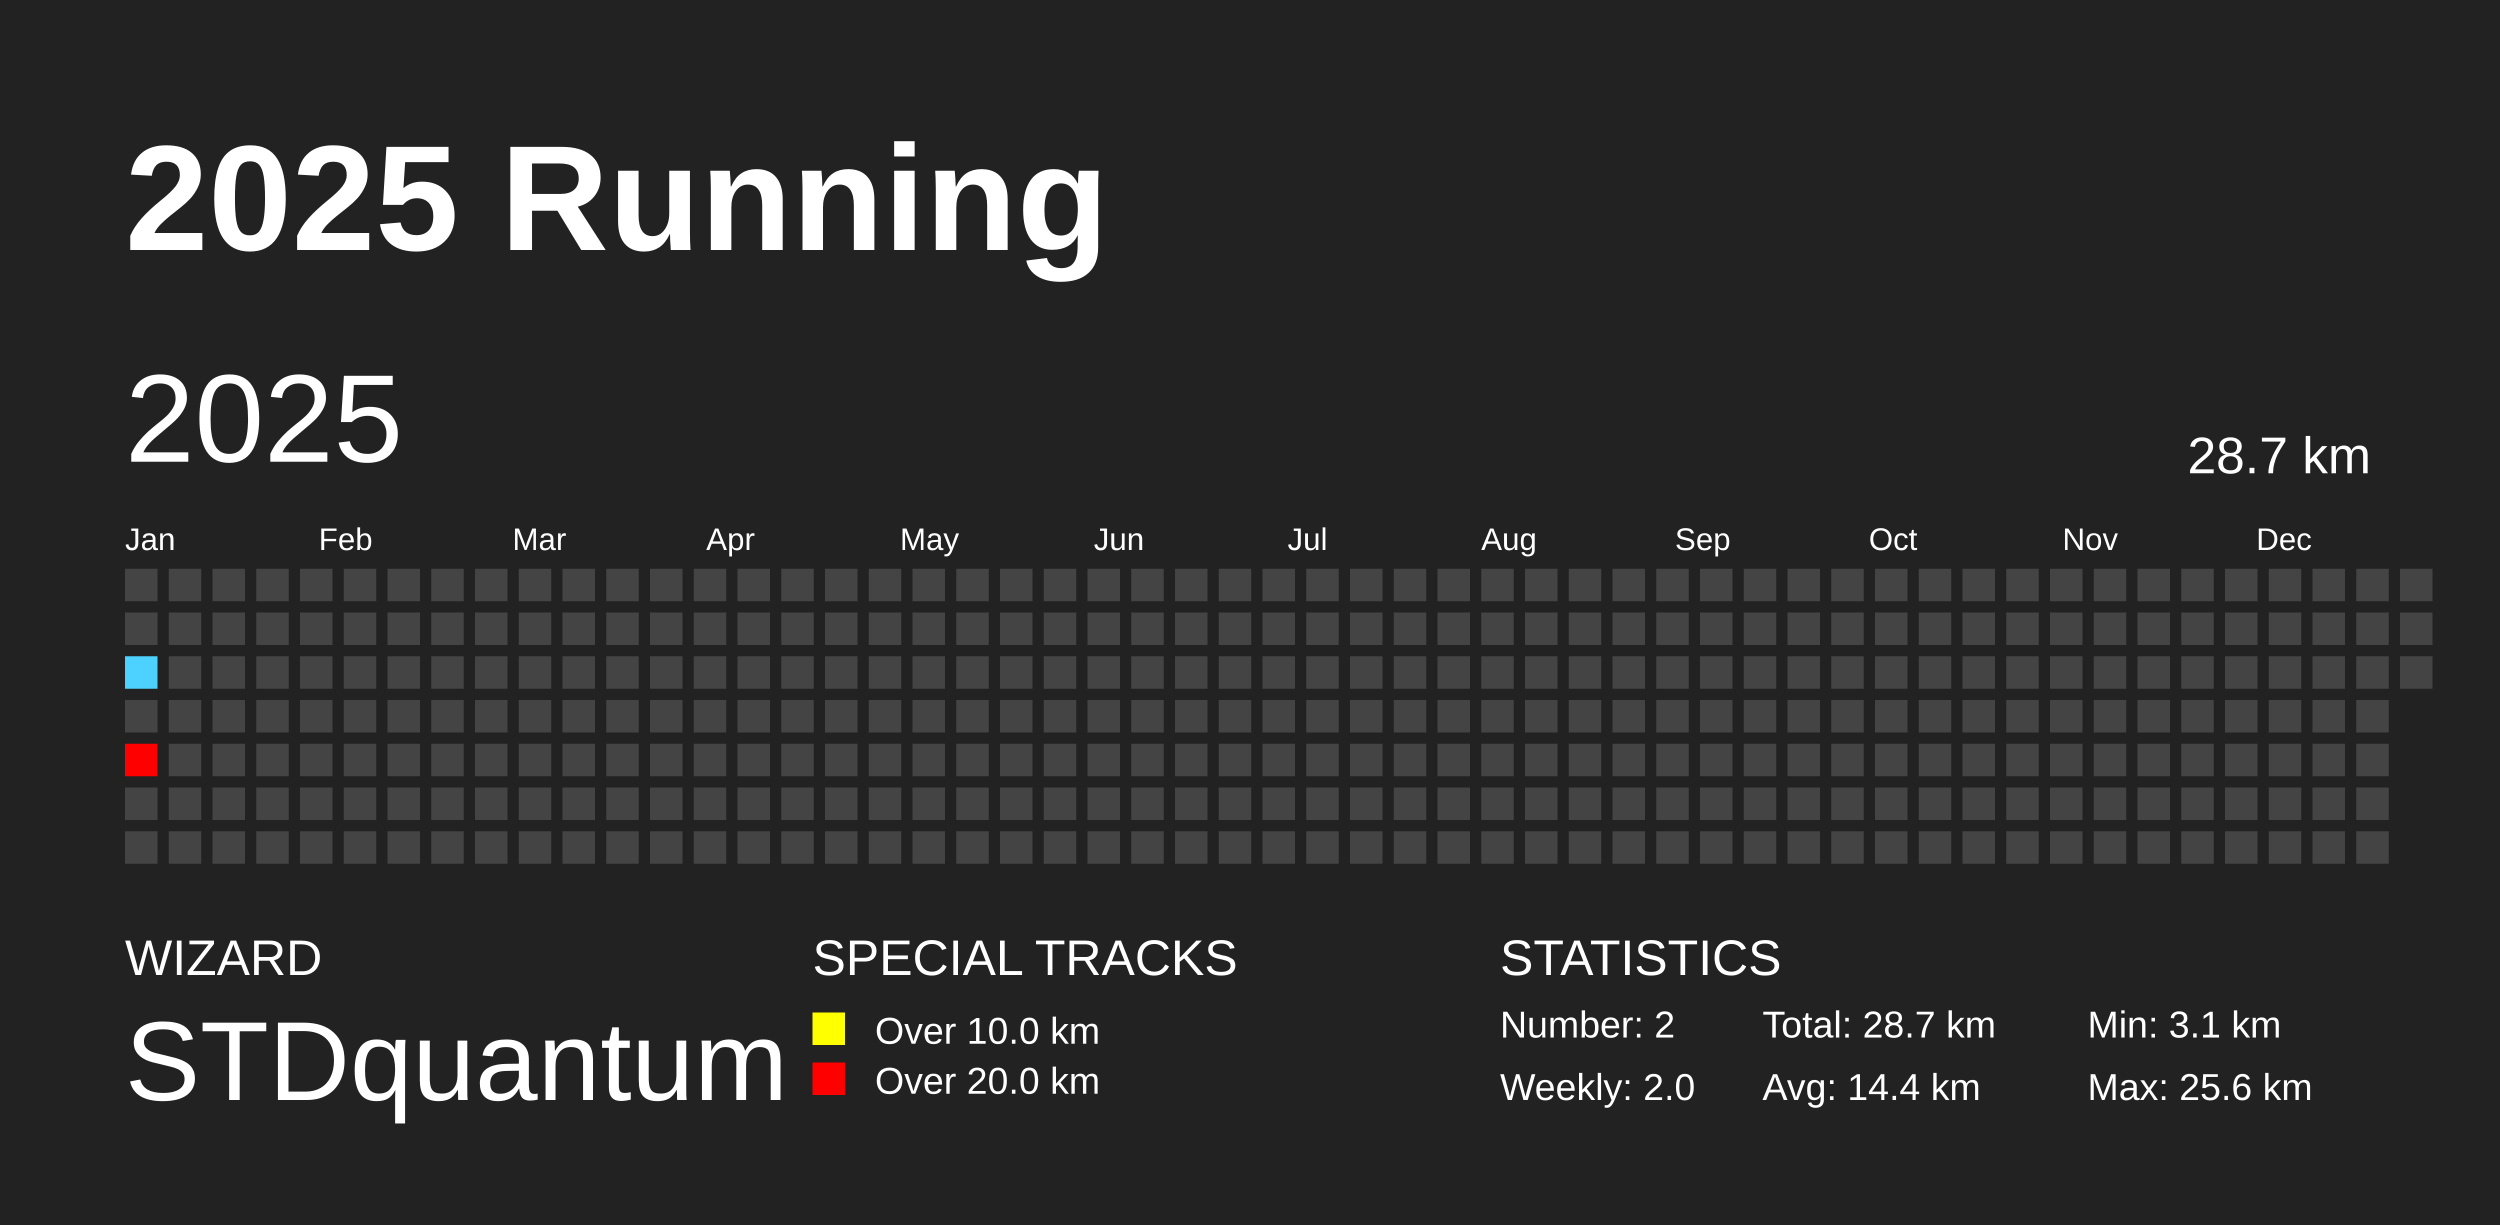
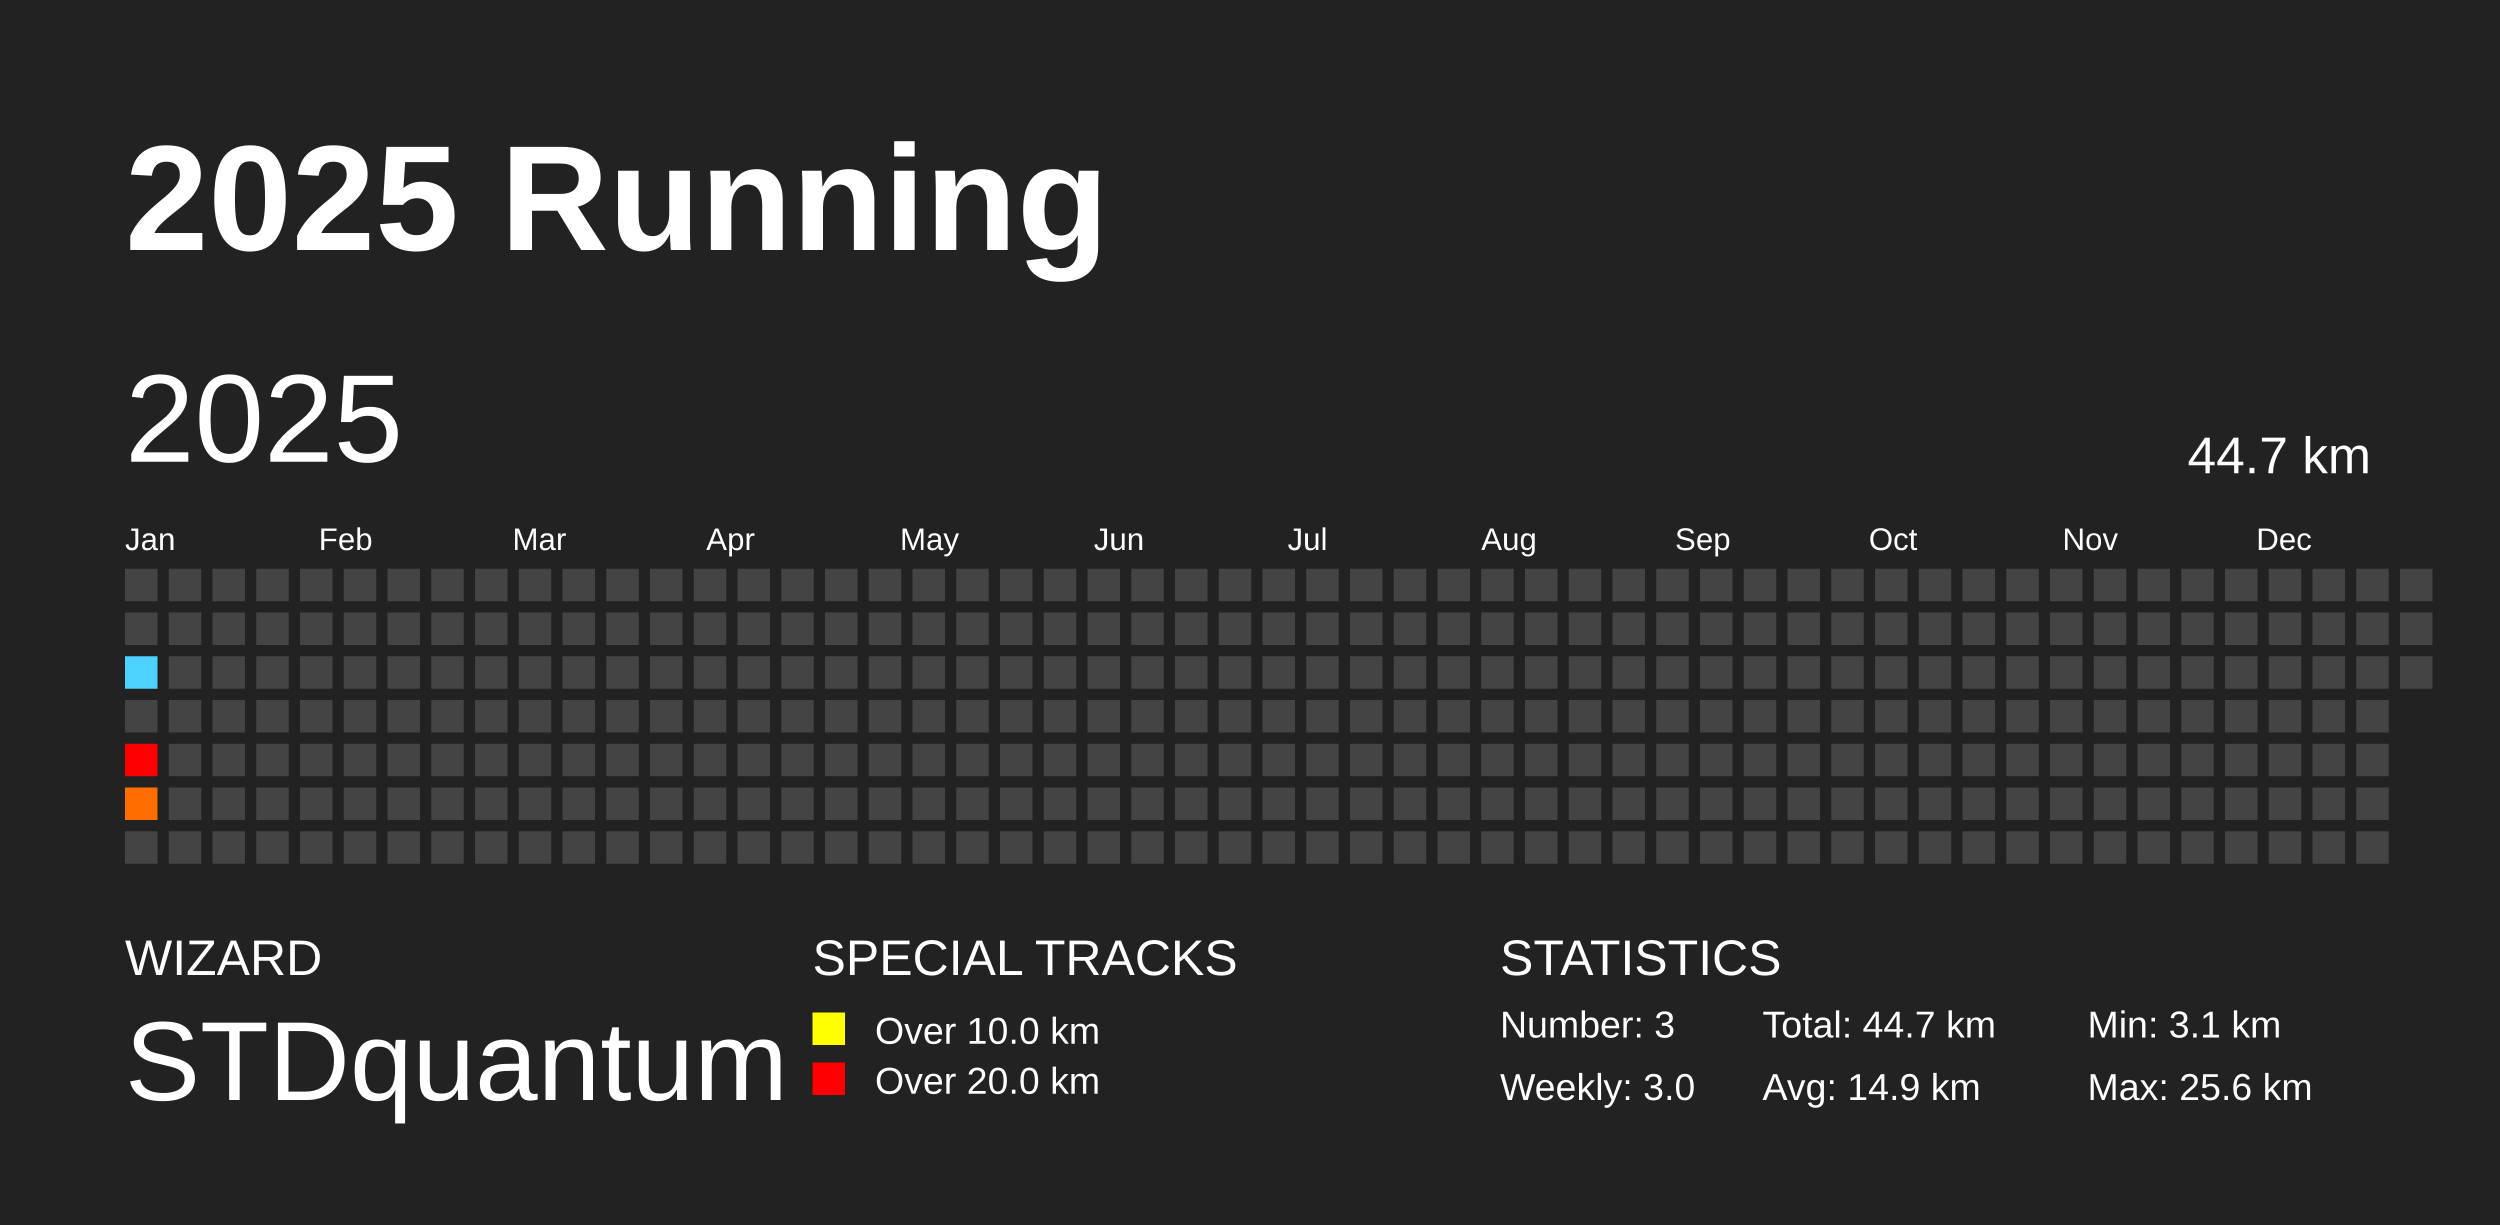
<svg xmlns="http://www.w3.org/2000/svg" baseProfile="full" height="98mm" version="1.1" viewBox="0,0,200,98" width="200mm">
  <defs />
  <rect fill="#222222" height="98" width="200" x="0" y="0" />
  <text fill="#FFFFFF" style="font-size:12px; font-family:Arial; font-weight:bold;" x="10" y="20">2025 Running</text>
  <text fill="#FFFFFF" style="font-size:4px; font-family:Arial" x="10" y="78">WIZARD</text>
  <text fill="#FFFFFF" style="font-size:9px; font-family:Arial" x="10" y="88">STDquantum</text>
  <text fill="#FFFFFF" style="font-size:4px; font-family:Arial" x="65" y="78">SPECIAL TRACKS</text>
  <rect fill="yellow" height="2.6" width="2.6" x="65" y="81" />
  <text fill="#FFFFFF" style="font-size:3px; font-family:Arial" x="70" y="83.5">Over 10.0 km</text>
  <rect fill="red" height="2.6" width="2.6" x="65" y="85" />
  <text fill="#FFFFFF" style="font-size:3px; font-family:Arial" x="70" y="87.5">Over 20.0 km</text>
  <text fill="#FFFFFF" style="font-size:4px; font-family:Arial" x="120" y="78">STATISTICS</text>
-   <text fill="#FFFFFF" style="font-size:3px; font-family:Arial" x="120" y="83">Number: 2</text>
-   <text fill="#FFFFFF" style="font-size:3px; font-family:Arial" x="120" y="88">Weekly: 2.0</text>
-   <text fill="#FFFFFF" style="font-size:3px; font-family:Arial" x="141" y="83">Total: 28.7 km</text>
-   <text fill="#FFFFFF" style="font-size:3px; font-family:Arial" x="141" y="88">Avg: 14.4 km</text>
+   <text fill="#FFFFFF" style="font-size:3px; font-family:Arial" x="120" y="83">Number: 3</text>
+   <text fill="#FFFFFF" style="font-size:3px; font-family:Arial" x="120" y="88">Weekly: 3.0</text>
+   <text fill="#FFFFFF" style="font-size:3px; font-family:Arial" x="141" y="83">Total: 44.7 km</text>
+   <text fill="#FFFFFF" style="font-size:3px; font-family:Arial" x="141" y="88">Avg: 14.9 km</text>
  <text fill="#FFFFFF" style="font-size:3px; font-family:Arial" x="167" y="83">Min: 3.1 km</text>
  <text fill="#FFFFFF" style="font-size:3px; font-family:Arial" x="167" y="88">Max: 25.6 km</text>
  <text dominant-baseline="hanging" fill="#FFFFFF" style="font-size:10.0px; font-family:Arial;" x="10" y="30">2025</text>
-   <text dominant-baseline="hanging" fill="#FFFFFF" style="font-size:4.125px; font-family:Arial;" x="175" y="35">28.7 km</text>
+   <text dominant-baseline="hanging" fill="#FFFFFF" style="font-size:4.125px; font-family:Arial;" x="175" y="35">44.7 km</text>
  <text fill="#FFFFFF" style="font-size:2.5px; font-family:Arial" x="10.0" y="44">Jan</text>
  <text fill="#FFFFFF" style="font-size:2.5px; font-family:Arial" x="25.5" y="44">Feb</text>
  <text fill="#FFFFFF" style="font-size:2.5px; font-family:Arial" x="41.0" y="44">Mar</text>
  <text fill="#FFFFFF" style="font-size:2.5px; font-family:Arial" x="56.5" y="44">Apr</text>
  <text fill="#FFFFFF" style="font-size:2.5px; font-family:Arial" x="72.0" y="44">May</text>
  <text fill="#FFFFFF" style="font-size:2.5px; font-family:Arial" x="87.5" y="44">Jun</text>
  <text fill="#FFFFFF" style="font-size:2.5px; font-family:Arial" x="103.0" y="44">Jul</text>
  <text fill="#FFFFFF" style="font-size:2.5px; font-family:Arial" x="118.5" y="44">Aug</text>
  <text fill="#FFFFFF" style="font-size:2.5px; font-family:Arial" x="134.0" y="44">Sep</text>
  <text fill="#FFFFFF" style="font-size:2.5px; font-family:Arial" x="149.5" y="44">Oct</text>
  <text fill="#FFFFFF" style="font-size:2.5px; font-family:Arial" x="165.0" y="44">Nov</text>
  <text fill="#FFFFFF" style="font-size:2.5px; font-family:Arial" x="180.5" y="44">Dec</text>
  <rect fill="#444444" height="2.6" width="2.6" x="10.0" y="45.5" />
  <rect fill="#444444" height="2.6" width="2.6" x="10.0" y="49.0" />
  <rect fill="#4dd2ff" height="2.6" width="2.6" x="10.0" y="52.5" />
  <rect fill="#444444" height="2.6" width="2.6" x="10.0" y="56.0" />
  <rect fill="red" height="2.6" width="2.6" x="10.0" y="59.5" />
-   <rect fill="#444444" height="2.6" width="2.6" x="10.0" y="63.0" />
+   <rect fill="#ff6d00" height="2.6" width="2.6" x="10.0" y="63.0" />
  <rect fill="#444444" height="2.6" width="2.6" x="10.0" y="66.5" />
  <rect fill="#444444" height="2.6" width="2.6" x="13.5" y="45.5" />
  <rect fill="#444444" height="2.6" width="2.6" x="13.5" y="49.0" />
  <rect fill="#444444" height="2.6" width="2.6" x="13.5" y="52.5" />
  <rect fill="#444444" height="2.6" width="2.6" x="13.5" y="56.0" />
  <rect fill="#444444" height="2.6" width="2.6" x="13.5" y="59.5" />
  <rect fill="#444444" height="2.6" width="2.6" x="13.5" y="63.0" />
  <rect fill="#444444" height="2.6" width="2.6" x="13.5" y="66.5" />
  <rect fill="#444444" height="2.6" width="2.6" x="17.0" y="45.5" />
  <rect fill="#444444" height="2.6" width="2.6" x="17.0" y="49.0" />
  <rect fill="#444444" height="2.6" width="2.6" x="17.0" y="52.5" />
  <rect fill="#444444" height="2.6" width="2.6" x="17.0" y="56.0" />
  <rect fill="#444444" height="2.6" width="2.6" x="17.0" y="59.5" />
  <rect fill="#444444" height="2.6" width="2.6" x="17.0" y="63.0" />
  <rect fill="#444444" height="2.6" width="2.6" x="17.0" y="66.5" />
  <rect fill="#444444" height="2.6" width="2.6" x="20.5" y="45.5" />
  <rect fill="#444444" height="2.6" width="2.6" x="20.5" y="49.0" />
  <rect fill="#444444" height="2.6" width="2.6" x="20.5" y="52.5" />
  <rect fill="#444444" height="2.6" width="2.6" x="20.5" y="56.0" />
  <rect fill="#444444" height="2.6" width="2.6" x="20.5" y="59.5" />
  <rect fill="#444444" height="2.6" width="2.6" x="20.5" y="63.0" />
  <rect fill="#444444" height="2.6" width="2.6" x="20.5" y="66.5" />
  <rect fill="#444444" height="2.6" width="2.6" x="24.0" y="45.5" />
  <rect fill="#444444" height="2.6" width="2.6" x="24.0" y="49.0" />
  <rect fill="#444444" height="2.6" width="2.6" x="24.0" y="52.5" />
  <rect fill="#444444" height="2.6" width="2.6" x="24.0" y="56.0" />
  <rect fill="#444444" height="2.6" width="2.6" x="24.0" y="59.5" />
  <rect fill="#444444" height="2.6" width="2.6" x="24.0" y="63.0" />
  <rect fill="#444444" height="2.6" width="2.6" x="24.0" y="66.5" />
  <rect fill="#444444" height="2.6" width="2.6" x="27.5" y="45.5" />
  <rect fill="#444444" height="2.6" width="2.6" x="27.5" y="49.0" />
  <rect fill="#444444" height="2.6" width="2.6" x="27.5" y="52.5" />
  <rect fill="#444444" height="2.6" width="2.6" x="27.5" y="56.0" />
  <rect fill="#444444" height="2.6" width="2.6" x="27.5" y="59.5" />
  <rect fill="#444444" height="2.6" width="2.6" x="27.5" y="63.0" />
  <rect fill="#444444" height="2.6" width="2.6" x="27.5" y="66.5" />
  <rect fill="#444444" height="2.6" width="2.6" x="31.0" y="45.5" />
  <rect fill="#444444" height="2.6" width="2.6" x="31.0" y="49.0" />
  <rect fill="#444444" height="2.6" width="2.6" x="31.0" y="52.5" />
  <rect fill="#444444" height="2.6" width="2.6" x="31.0" y="56.0" />
  <rect fill="#444444" height="2.6" width="2.6" x="31.0" y="59.5" />
  <rect fill="#444444" height="2.6" width="2.6" x="31.0" y="63.0" />
  <rect fill="#444444" height="2.6" width="2.6" x="31.0" y="66.5" />
  <rect fill="#444444" height="2.6" width="2.6" x="34.5" y="45.5" />
  <rect fill="#444444" height="2.6" width="2.6" x="34.5" y="49.0" />
  <rect fill="#444444" height="2.6" width="2.6" x="34.5" y="52.5" />
  <rect fill="#444444" height="2.6" width="2.6" x="34.5" y="56.0" />
  <rect fill="#444444" height="2.6" width="2.6" x="34.5" y="59.5" />
  <rect fill="#444444" height="2.6" width="2.6" x="34.5" y="63.0" />
  <rect fill="#444444" height="2.6" width="2.6" x="34.5" y="66.5" />
  <rect fill="#444444" height="2.6" width="2.6" x="38.0" y="45.5" />
  <rect fill="#444444" height="2.6" width="2.6" x="38.0" y="49.0" />
  <rect fill="#444444" height="2.6" width="2.6" x="38.0" y="52.5" />
  <rect fill="#444444" height="2.6" width="2.6" x="38.0" y="56.0" />
  <rect fill="#444444" height="2.6" width="2.6" x="38.0" y="59.5" />
  <rect fill="#444444" height="2.6" width="2.6" x="38.0" y="63.0" />
  <rect fill="#444444" height="2.6" width="2.6" x="38.0" y="66.5" />
  <rect fill="#444444" height="2.6" width="2.6" x="41.5" y="45.5" />
  <rect fill="#444444" height="2.6" width="2.6" x="41.5" y="49.0" />
  <rect fill="#444444" height="2.6" width="2.6" x="41.5" y="52.5" />
  <rect fill="#444444" height="2.6" width="2.6" x="41.5" y="56.0" />
  <rect fill="#444444" height="2.6" width="2.6" x="41.5" y="59.5" />
  <rect fill="#444444" height="2.6" width="2.6" x="41.5" y="63.0" />
  <rect fill="#444444" height="2.6" width="2.6" x="41.5" y="66.5" />
  <rect fill="#444444" height="2.6" width="2.6" x="45.0" y="45.5" />
  <rect fill="#444444" height="2.6" width="2.6" x="45.0" y="49.0" />
  <rect fill="#444444" height="2.6" width="2.6" x="45.0" y="52.5" />
  <rect fill="#444444" height="2.6" width="2.6" x="45.0" y="56.0" />
  <rect fill="#444444" height="2.6" width="2.6" x="45.0" y="59.5" />
  <rect fill="#444444" height="2.6" width="2.6" x="45.0" y="63.0" />
  <rect fill="#444444" height="2.6" width="2.6" x="45.0" y="66.5" />
  <rect fill="#444444" height="2.6" width="2.6" x="48.5" y="45.5" />
  <rect fill="#444444" height="2.6" width="2.6" x="48.5" y="49.0" />
  <rect fill="#444444" height="2.6" width="2.6" x="48.5" y="52.5" />
  <rect fill="#444444" height="2.6" width="2.6" x="48.5" y="56.0" />
  <rect fill="#444444" height="2.6" width="2.6" x="48.5" y="59.5" />
  <rect fill="#444444" height="2.6" width="2.6" x="48.5" y="63.0" />
  <rect fill="#444444" height="2.6" width="2.6" x="48.5" y="66.5" />
  <rect fill="#444444" height="2.6" width="2.6" x="52.0" y="45.5" />
  <rect fill="#444444" height="2.6" width="2.6" x="52.0" y="49.0" />
  <rect fill="#444444" height="2.6" width="2.6" x="52.0" y="52.5" />
  <rect fill="#444444" height="2.6" width="2.6" x="52.0" y="56.0" />
  <rect fill="#444444" height="2.6" width="2.6" x="52.0" y="59.5" />
  <rect fill="#444444" height="2.6" width="2.6" x="52.0" y="63.0" />
  <rect fill="#444444" height="2.6" width="2.6" x="52.0" y="66.5" />
  <rect fill="#444444" height="2.6" width="2.6" x="55.5" y="45.5" />
  <rect fill="#444444" height="2.6" width="2.6" x="55.5" y="49.0" />
  <rect fill="#444444" height="2.6" width="2.6" x="55.5" y="52.5" />
  <rect fill="#444444" height="2.6" width="2.6" x="55.5" y="56.0" />
  <rect fill="#444444" height="2.6" width="2.6" x="55.5" y="59.5" />
  <rect fill="#444444" height="2.6" width="2.6" x="55.5" y="63.0" />
  <rect fill="#444444" height="2.6" width="2.6" x="55.5" y="66.5" />
  <rect fill="#444444" height="2.6" width="2.6" x="59.0" y="45.5" />
  <rect fill="#444444" height="2.6" width="2.6" x="59.0" y="49.0" />
  <rect fill="#444444" height="2.6" width="2.6" x="59.0" y="52.5" />
  <rect fill="#444444" height="2.6" width="2.6" x="59.0" y="56.0" />
  <rect fill="#444444" height="2.6" width="2.6" x="59.0" y="59.5" />
  <rect fill="#444444" height="2.6" width="2.6" x="59.0" y="63.0" />
  <rect fill="#444444" height="2.6" width="2.6" x="59.0" y="66.5" />
  <rect fill="#444444" height="2.6" width="2.6" x="62.5" y="45.5" />
  <rect fill="#444444" height="2.6" width="2.6" x="62.5" y="49.0" />
  <rect fill="#444444" height="2.6" width="2.6" x="62.5" y="52.5" />
  <rect fill="#444444" height="2.6" width="2.6" x="62.5" y="56.0" />
  <rect fill="#444444" height="2.6" width="2.6" x="62.5" y="59.5" />
  <rect fill="#444444" height="2.6" width="2.6" x="62.5" y="63.0" />
  <rect fill="#444444" height="2.6" width="2.6" x="62.5" y="66.5" />
  <rect fill="#444444" height="2.6" width="2.6" x="66.0" y="45.5" />
  <rect fill="#444444" height="2.6" width="2.6" x="66.0" y="49.0" />
  <rect fill="#444444" height="2.6" width="2.6" x="66.0" y="52.5" />
  <rect fill="#444444" height="2.6" width="2.6" x="66.0" y="56.0" />
  <rect fill="#444444" height="2.6" width="2.6" x="66.0" y="59.5" />
  <rect fill="#444444" height="2.6" width="2.6" x="66.0" y="63.0" />
  <rect fill="#444444" height="2.6" width="2.6" x="66.0" y="66.5" />
  <rect fill="#444444" height="2.6" width="2.6" x="69.5" y="45.5" />
  <rect fill="#444444" height="2.6" width="2.6" x="69.5" y="49.0" />
  <rect fill="#444444" height="2.6" width="2.6" x="69.5" y="52.5" />
  <rect fill="#444444" height="2.6" width="2.6" x="69.5" y="56.0" />
  <rect fill="#444444" height="2.6" width="2.6" x="69.5" y="59.5" />
  <rect fill="#444444" height="2.6" width="2.6" x="69.5" y="63.0" />
  <rect fill="#444444" height="2.6" width="2.6" x="69.5" y="66.5" />
  <rect fill="#444444" height="2.6" width="2.6" x="73.0" y="45.5" />
  <rect fill="#444444" height="2.6" width="2.6" x="73.0" y="49.0" />
  <rect fill="#444444" height="2.6" width="2.6" x="73.0" y="52.5" />
  <rect fill="#444444" height="2.6" width="2.6" x="73.0" y="56.0" />
  <rect fill="#444444" height="2.6" width="2.6" x="73.0" y="59.5" />
  <rect fill="#444444" height="2.6" width="2.6" x="73.0" y="63.0" />
  <rect fill="#444444" height="2.6" width="2.6" x="73.0" y="66.5" />
  <rect fill="#444444" height="2.6" width="2.6" x="76.5" y="45.5" />
  <rect fill="#444444" height="2.6" width="2.6" x="76.5" y="49.0" />
  <rect fill="#444444" height="2.6" width="2.6" x="76.5" y="52.5" />
  <rect fill="#444444" height="2.6" width="2.6" x="76.5" y="56.0" />
  <rect fill="#444444" height="2.6" width="2.6" x="76.5" y="59.5" />
  <rect fill="#444444" height="2.6" width="2.6" x="76.5" y="63.0" />
  <rect fill="#444444" height="2.6" width="2.6" x="76.5" y="66.5" />
  <rect fill="#444444" height="2.6" width="2.6" x="80.0" y="45.5" />
  <rect fill="#444444" height="2.6" width="2.6" x="80.0" y="49.0" />
  <rect fill="#444444" height="2.6" width="2.6" x="80.0" y="52.5" />
  <rect fill="#444444" height="2.6" width="2.6" x="80.0" y="56.0" />
  <rect fill="#444444" height="2.6" width="2.6" x="80.0" y="59.5" />
  <rect fill="#444444" height="2.6" width="2.6" x="80.0" y="63.0" />
  <rect fill="#444444" height="2.6" width="2.6" x="80.0" y="66.5" />
  <rect fill="#444444" height="2.6" width="2.6" x="83.5" y="45.5" />
  <rect fill="#444444" height="2.6" width="2.6" x="83.5" y="49.0" />
  <rect fill="#444444" height="2.6" width="2.6" x="83.5" y="52.5" />
  <rect fill="#444444" height="2.6" width="2.6" x="83.5" y="56.0" />
  <rect fill="#444444" height="2.6" width="2.6" x="83.5" y="59.5" />
  <rect fill="#444444" height="2.6" width="2.6" x="83.5" y="63.0" />
  <rect fill="#444444" height="2.6" width="2.6" x="83.5" y="66.5" />
  <rect fill="#444444" height="2.6" width="2.6" x="87.0" y="45.5" />
  <rect fill="#444444" height="2.6" width="2.6" x="87.0" y="49.0" />
  <rect fill="#444444" height="2.6" width="2.6" x="87.0" y="52.5" />
  <rect fill="#444444" height="2.6" width="2.6" x="87.0" y="56.0" />
  <rect fill="#444444" height="2.6" width="2.6" x="87.0" y="59.5" />
  <rect fill="#444444" height="2.6" width="2.6" x="87.0" y="63.0" />
  <rect fill="#444444" height="2.6" width="2.6" x="87.0" y="66.5" />
  <rect fill="#444444" height="2.6" width="2.6" x="90.5" y="45.5" />
  <rect fill="#444444" height="2.6" width="2.6" x="90.5" y="49.0" />
  <rect fill="#444444" height="2.6" width="2.6" x="90.5" y="52.5" />
  <rect fill="#444444" height="2.6" width="2.6" x="90.5" y="56.0" />
  <rect fill="#444444" height="2.6" width="2.6" x="90.5" y="59.5" />
  <rect fill="#444444" height="2.6" width="2.6" x="90.5" y="63.0" />
  <rect fill="#444444" height="2.6" width="2.6" x="90.5" y="66.5" />
  <rect fill="#444444" height="2.6" width="2.6" x="94.0" y="45.5" />
  <rect fill="#444444" height="2.6" width="2.6" x="94.0" y="49.0" />
  <rect fill="#444444" height="2.6" width="2.6" x="94.0" y="52.5" />
  <rect fill="#444444" height="2.6" width="2.6" x="94.0" y="56.0" />
  <rect fill="#444444" height="2.6" width="2.6" x="94.0" y="59.5" />
  <rect fill="#444444" height="2.6" width="2.6" x="94.0" y="63.0" />
  <rect fill="#444444" height="2.6" width="2.6" x="94.0" y="66.5" />
  <rect fill="#444444" height="2.6" width="2.6" x="97.5" y="45.5" />
  <rect fill="#444444" height="2.6" width="2.6" x="97.5" y="49.0" />
  <rect fill="#444444" height="2.6" width="2.6" x="97.5" y="52.5" />
  <rect fill="#444444" height="2.6" width="2.6" x="97.5" y="56.0" />
  <rect fill="#444444" height="2.6" width="2.6" x="97.5" y="59.5" />
  <rect fill="#444444" height="2.6" width="2.6" x="97.5" y="63.0" />
  <rect fill="#444444" height="2.6" width="2.6" x="97.5" y="66.5" />
  <rect fill="#444444" height="2.6" width="2.6" x="101.0" y="45.5" />
  <rect fill="#444444" height="2.6" width="2.6" x="101.0" y="49.0" />
  <rect fill="#444444" height="2.6" width="2.6" x="101.0" y="52.5" />
  <rect fill="#444444" height="2.6" width="2.6" x="101.0" y="56.0" />
  <rect fill="#444444" height="2.6" width="2.6" x="101.0" y="59.5" />
  <rect fill="#444444" height="2.6" width="2.6" x="101.0" y="63.0" />
  <rect fill="#444444" height="2.6" width="2.6" x="101.0" y="66.5" />
  <rect fill="#444444" height="2.6" width="2.6" x="104.5" y="45.5" />
  <rect fill="#444444" height="2.6" width="2.6" x="104.5" y="49.0" />
  <rect fill="#444444" height="2.6" width="2.6" x="104.5" y="52.5" />
  <rect fill="#444444" height="2.6" width="2.6" x="104.5" y="56.0" />
  <rect fill="#444444" height="2.6" width="2.6" x="104.5" y="59.5" />
  <rect fill="#444444" height="2.6" width="2.6" x="104.5" y="63.0" />
  <rect fill="#444444" height="2.6" width="2.6" x="104.5" y="66.5" />
  <rect fill="#444444" height="2.6" width="2.6" x="108.0" y="45.5" />
  <rect fill="#444444" height="2.6" width="2.6" x="108.0" y="49.0" />
  <rect fill="#444444" height="2.6" width="2.6" x="108.0" y="52.5" />
  <rect fill="#444444" height="2.6" width="2.6" x="108.0" y="56.0" />
  <rect fill="#444444" height="2.6" width="2.6" x="108.0" y="59.5" />
  <rect fill="#444444" height="2.6" width="2.6" x="108.0" y="63.0" />
  <rect fill="#444444" height="2.6" width="2.6" x="108.0" y="66.5" />
  <rect fill="#444444" height="2.6" width="2.6" x="111.5" y="45.5" />
  <rect fill="#444444" height="2.6" width="2.6" x="111.5" y="49.0" />
  <rect fill="#444444" height="2.6" width="2.6" x="111.5" y="52.5" />
  <rect fill="#444444" height="2.6" width="2.6" x="111.5" y="56.0" />
  <rect fill="#444444" height="2.6" width="2.6" x="111.5" y="59.5" />
  <rect fill="#444444" height="2.6" width="2.6" x="111.5" y="63.0" />
  <rect fill="#444444" height="2.6" width="2.6" x="111.5" y="66.5" />
  <rect fill="#444444" height="2.6" width="2.6" x="115.0" y="45.5" />
  <rect fill="#444444" height="2.6" width="2.6" x="115.0" y="49.0" />
  <rect fill="#444444" height="2.6" width="2.6" x="115.0" y="52.5" />
  <rect fill="#444444" height="2.6" width="2.6" x="115.0" y="56.0" />
  <rect fill="#444444" height="2.6" width="2.6" x="115.0" y="59.5" />
  <rect fill="#444444" height="2.6" width="2.6" x="115.0" y="63.0" />
  <rect fill="#444444" height="2.6" width="2.6" x="115.0" y="66.5" />
  <rect fill="#444444" height="2.6" width="2.6" x="118.5" y="45.5" />
  <rect fill="#444444" height="2.6" width="2.6" x="118.5" y="49.0" />
  <rect fill="#444444" height="2.6" width="2.6" x="118.5" y="52.5" />
  <rect fill="#444444" height="2.6" width="2.6" x="118.5" y="56.0" />
  <rect fill="#444444" height="2.6" width="2.6" x="118.5" y="59.5" />
  <rect fill="#444444" height="2.6" width="2.6" x="118.5" y="63.0" />
  <rect fill="#444444" height="2.6" width="2.6" x="118.5" y="66.5" />
  <rect fill="#444444" height="2.6" width="2.6" x="122.0" y="45.5" />
  <rect fill="#444444" height="2.6" width="2.6" x="122.0" y="49.0" />
  <rect fill="#444444" height="2.6" width="2.6" x="122.0" y="52.5" />
  <rect fill="#444444" height="2.6" width="2.6" x="122.0" y="56.0" />
  <rect fill="#444444" height="2.6" width="2.6" x="122.0" y="59.5" />
  <rect fill="#444444" height="2.6" width="2.6" x="122.0" y="63.0" />
  <rect fill="#444444" height="2.6" width="2.6" x="122.0" y="66.5" />
  <rect fill="#444444" height="2.6" width="2.6" x="125.5" y="45.5" />
  <rect fill="#444444" height="2.6" width="2.6" x="125.5" y="49.0" />
  <rect fill="#444444" height="2.6" width="2.6" x="125.5" y="52.5" />
  <rect fill="#444444" height="2.6" width="2.6" x="125.5" y="56.0" />
  <rect fill="#444444" height="2.6" width="2.6" x="125.5" y="59.5" />
  <rect fill="#444444" height="2.6" width="2.6" x="125.5" y="63.0" />
  <rect fill="#444444" height="2.6" width="2.6" x="125.5" y="66.5" />
  <rect fill="#444444" height="2.6" width="2.6" x="129.0" y="45.5" />
  <rect fill="#444444" height="2.6" width="2.6" x="129.0" y="49.0" />
  <rect fill="#444444" height="2.6" width="2.6" x="129.0" y="52.5" />
  <rect fill="#444444" height="2.6" width="2.6" x="129.0" y="56.0" />
  <rect fill="#444444" height="2.6" width="2.6" x="129.0" y="59.5" />
  <rect fill="#444444" height="2.6" width="2.6" x="129.0" y="63.0" />
  <rect fill="#444444" height="2.6" width="2.6" x="129.0" y="66.5" />
  <rect fill="#444444" height="2.6" width="2.6" x="132.5" y="45.5" />
  <rect fill="#444444" height="2.6" width="2.6" x="132.5" y="49.0" />
  <rect fill="#444444" height="2.6" width="2.6" x="132.5" y="52.5" />
  <rect fill="#444444" height="2.6" width="2.6" x="132.5" y="56.0" />
  <rect fill="#444444" height="2.6" width="2.6" x="132.5" y="59.5" />
  <rect fill="#444444" height="2.6" width="2.6" x="132.5" y="63.0" />
  <rect fill="#444444" height="2.6" width="2.6" x="132.5" y="66.5" />
  <rect fill="#444444" height="2.6" width="2.6" x="136.0" y="45.5" />
  <rect fill="#444444" height="2.6" width="2.6" x="136.0" y="49.0" />
  <rect fill="#444444" height="2.6" width="2.6" x="136.0" y="52.5" />
  <rect fill="#444444" height="2.6" width="2.6" x="136.0" y="56.0" />
  <rect fill="#444444" height="2.6" width="2.6" x="136.0" y="59.5" />
  <rect fill="#444444" height="2.6" width="2.6" x="136.0" y="63.0" />
  <rect fill="#444444" height="2.6" width="2.6" x="136.0" y="66.5" />
  <rect fill="#444444" height="2.6" width="2.6" x="139.5" y="45.5" />
  <rect fill="#444444" height="2.6" width="2.6" x="139.5" y="49.0" />
  <rect fill="#444444" height="2.6" width="2.6" x="139.5" y="52.5" />
  <rect fill="#444444" height="2.6" width="2.6" x="139.5" y="56.0" />
  <rect fill="#444444" height="2.6" width="2.6" x="139.5" y="59.5" />
  <rect fill="#444444" height="2.6" width="2.6" x="139.5" y="63.0" />
  <rect fill="#444444" height="2.6" width="2.6" x="139.5" y="66.5" />
  <rect fill="#444444" height="2.6" width="2.6" x="143.0" y="45.5" />
  <rect fill="#444444" height="2.6" width="2.6" x="143.0" y="49.0" />
  <rect fill="#444444" height="2.6" width="2.6" x="143.0" y="52.5" />
  <rect fill="#444444" height="2.6" width="2.6" x="143.0" y="56.0" />
  <rect fill="#444444" height="2.6" width="2.6" x="143.0" y="59.5" />
  <rect fill="#444444" height="2.6" width="2.6" x="143.0" y="63.0" />
  <rect fill="#444444" height="2.6" width="2.6" x="143.0" y="66.5" />
  <rect fill="#444444" height="2.6" width="2.6" x="146.5" y="45.5" />
  <rect fill="#444444" height="2.6" width="2.6" x="146.5" y="49.0" />
  <rect fill="#444444" height="2.6" width="2.6" x="146.5" y="52.5" />
  <rect fill="#444444" height="2.6" width="2.6" x="146.5" y="56.0" />
  <rect fill="#444444" height="2.6" width="2.6" x="146.5" y="59.5" />
  <rect fill="#444444" height="2.6" width="2.6" x="146.5" y="63.0" />
  <rect fill="#444444" height="2.6" width="2.6" x="146.5" y="66.5" />
  <rect fill="#444444" height="2.6" width="2.6" x="150.0" y="45.5" />
  <rect fill="#444444" height="2.6" width="2.6" x="150.0" y="49.0" />
  <rect fill="#444444" height="2.6" width="2.6" x="150.0" y="52.5" />
  <rect fill="#444444" height="2.6" width="2.6" x="150.0" y="56.0" />
  <rect fill="#444444" height="2.6" width="2.6" x="150.0" y="59.5" />
  <rect fill="#444444" height="2.6" width="2.6" x="150.0" y="63.0" />
  <rect fill="#444444" height="2.6" width="2.6" x="150.0" y="66.5" />
  <rect fill="#444444" height="2.6" width="2.6" x="153.5" y="45.5" />
  <rect fill="#444444" height="2.6" width="2.6" x="153.5" y="49.0" />
  <rect fill="#444444" height="2.6" width="2.6" x="153.5" y="52.5" />
  <rect fill="#444444" height="2.6" width="2.6" x="153.5" y="56.0" />
  <rect fill="#444444" height="2.6" width="2.6" x="153.5" y="59.5" />
  <rect fill="#444444" height="2.6" width="2.6" x="153.5" y="63.0" />
  <rect fill="#444444" height="2.6" width="2.6" x="153.5" y="66.5" />
  <rect fill="#444444" height="2.6" width="2.6" x="157.0" y="45.5" />
  <rect fill="#444444" height="2.6" width="2.6" x="157.0" y="49.0" />
  <rect fill="#444444" height="2.6" width="2.6" x="157.0" y="52.5" />
  <rect fill="#444444" height="2.6" width="2.6" x="157.0" y="56.0" />
  <rect fill="#444444" height="2.6" width="2.6" x="157.0" y="59.5" />
  <rect fill="#444444" height="2.6" width="2.6" x="157.0" y="63.0" />
  <rect fill="#444444" height="2.6" width="2.6" x="157.0" y="66.5" />
  <rect fill="#444444" height="2.6" width="2.6" x="160.5" y="45.5" />
  <rect fill="#444444" height="2.6" width="2.6" x="160.5" y="49.0" />
  <rect fill="#444444" height="2.6" width="2.6" x="160.5" y="52.5" />
  <rect fill="#444444" height="2.6" width="2.6" x="160.5" y="56.0" />
  <rect fill="#444444" height="2.6" width="2.6" x="160.5" y="59.5" />
  <rect fill="#444444" height="2.6" width="2.6" x="160.5" y="63.0" />
  <rect fill="#444444" height="2.6" width="2.6" x="160.5" y="66.5" />
  <rect fill="#444444" height="2.6" width="2.6" x="164.0" y="45.5" />
  <rect fill="#444444" height="2.6" width="2.6" x="164.0" y="49.0" />
  <rect fill="#444444" height="2.6" width="2.6" x="164.0" y="52.5" />
  <rect fill="#444444" height="2.6" width="2.6" x="164.0" y="56.0" />
  <rect fill="#444444" height="2.6" width="2.6" x="164.0" y="59.5" />
  <rect fill="#444444" height="2.6" width="2.6" x="164.0" y="63.0" />
  <rect fill="#444444" height="2.6" width="2.6" x="164.0" y="66.5" />
  <rect fill="#444444" height="2.6" width="2.6" x="167.5" y="45.5" />
  <rect fill="#444444" height="2.6" width="2.6" x="167.5" y="49.0" />
  <rect fill="#444444" height="2.6" width="2.6" x="167.5" y="52.5" />
  <rect fill="#444444" height="2.6" width="2.6" x="167.5" y="56.0" />
  <rect fill="#444444" height="2.6" width="2.6" x="167.5" y="59.5" />
  <rect fill="#444444" height="2.6" width="2.6" x="167.5" y="63.0" />
  <rect fill="#444444" height="2.6" width="2.6" x="167.5" y="66.5" />
  <rect fill="#444444" height="2.6" width="2.6" x="171.0" y="45.5" />
  <rect fill="#444444" height="2.6" width="2.6" x="171.0" y="49.0" />
  <rect fill="#444444" height="2.6" width="2.6" x="171.0" y="52.5" />
  <rect fill="#444444" height="2.6" width="2.6" x="171.0" y="56.0" />
  <rect fill="#444444" height="2.6" width="2.6" x="171.0" y="59.5" />
  <rect fill="#444444" height="2.6" width="2.6" x="171.0" y="63.0" />
  <rect fill="#444444" height="2.6" width="2.6" x="171.0" y="66.5" />
  <rect fill="#444444" height="2.6" width="2.6" x="174.5" y="45.5" />
  <rect fill="#444444" height="2.6" width="2.6" x="174.5" y="49.0" />
  <rect fill="#444444" height="2.6" width="2.6" x="174.5" y="52.5" />
  <rect fill="#444444" height="2.6" width="2.6" x="174.5" y="56.0" />
  <rect fill="#444444" height="2.6" width="2.6" x="174.5" y="59.5" />
  <rect fill="#444444" height="2.6" width="2.6" x="174.5" y="63.0" />
  <rect fill="#444444" height="2.6" width="2.6" x="174.5" y="66.5" />
  <rect fill="#444444" height="2.6" width="2.6" x="178.0" y="45.5" />
  <rect fill="#444444" height="2.6" width="2.6" x="178.0" y="49.0" />
  <rect fill="#444444" height="2.6" width="2.6" x="178.0" y="52.5" />
  <rect fill="#444444" height="2.6" width="2.6" x="178.0" y="56.0" />
  <rect fill="#444444" height="2.6" width="2.6" x="178.0" y="59.5" />
  <rect fill="#444444" height="2.6" width="2.6" x="178.0" y="63.0" />
  <rect fill="#444444" height="2.6" width="2.6" x="178.0" y="66.5" />
  <rect fill="#444444" height="2.6" width="2.6" x="181.5" y="45.5" />
  <rect fill="#444444" height="2.6" width="2.6" x="181.5" y="49.0" />
  <rect fill="#444444" height="2.6" width="2.6" x="181.5" y="52.5" />
  <rect fill="#444444" height="2.6" width="2.6" x="181.5" y="56.0" />
  <rect fill="#444444" height="2.6" width="2.6" x="181.5" y="59.5" />
  <rect fill="#444444" height="2.6" width="2.6" x="181.5" y="63.0" />
  <rect fill="#444444" height="2.6" width="2.6" x="181.5" y="66.5" />
  <rect fill="#444444" height="2.6" width="2.6" x="185.0" y="45.5" />
  <rect fill="#444444" height="2.6" width="2.6" x="185.0" y="49.0" />
  <rect fill="#444444" height="2.6" width="2.6" x="185.0" y="52.5" />
  <rect fill="#444444" height="2.6" width="2.6" x="185.0" y="56.0" />
  <rect fill="#444444" height="2.6" width="2.6" x="185.0" y="59.5" />
  <rect fill="#444444" height="2.6" width="2.6" x="185.0" y="63.0" />
  <rect fill="#444444" height="2.6" width="2.6" x="185.0" y="66.5" />
  <rect fill="#444444" height="2.6" width="2.6" x="188.5" y="45.5" />
  <rect fill="#444444" height="2.6" width="2.6" x="188.5" y="49.0" />
  <rect fill="#444444" height="2.6" width="2.6" x="188.5" y="52.5" />
  <rect fill="#444444" height="2.6" width="2.6" x="188.5" y="56.0" />
  <rect fill="#444444" height="2.6" width="2.6" x="188.5" y="59.5" />
  <rect fill="#444444" height="2.6" width="2.6" x="188.5" y="63.0" />
  <rect fill="#444444" height="2.6" width="2.6" x="188.5" y="66.5" />
  <rect fill="#444444" height="2.6" width="2.6" x="192.0" y="45.5" />
  <rect fill="#444444" height="2.6" width="2.6" x="192.0" y="49.0" />
  <rect fill="#444444" height="2.6" width="2.6" x="192.0" y="52.5" />
</svg>
